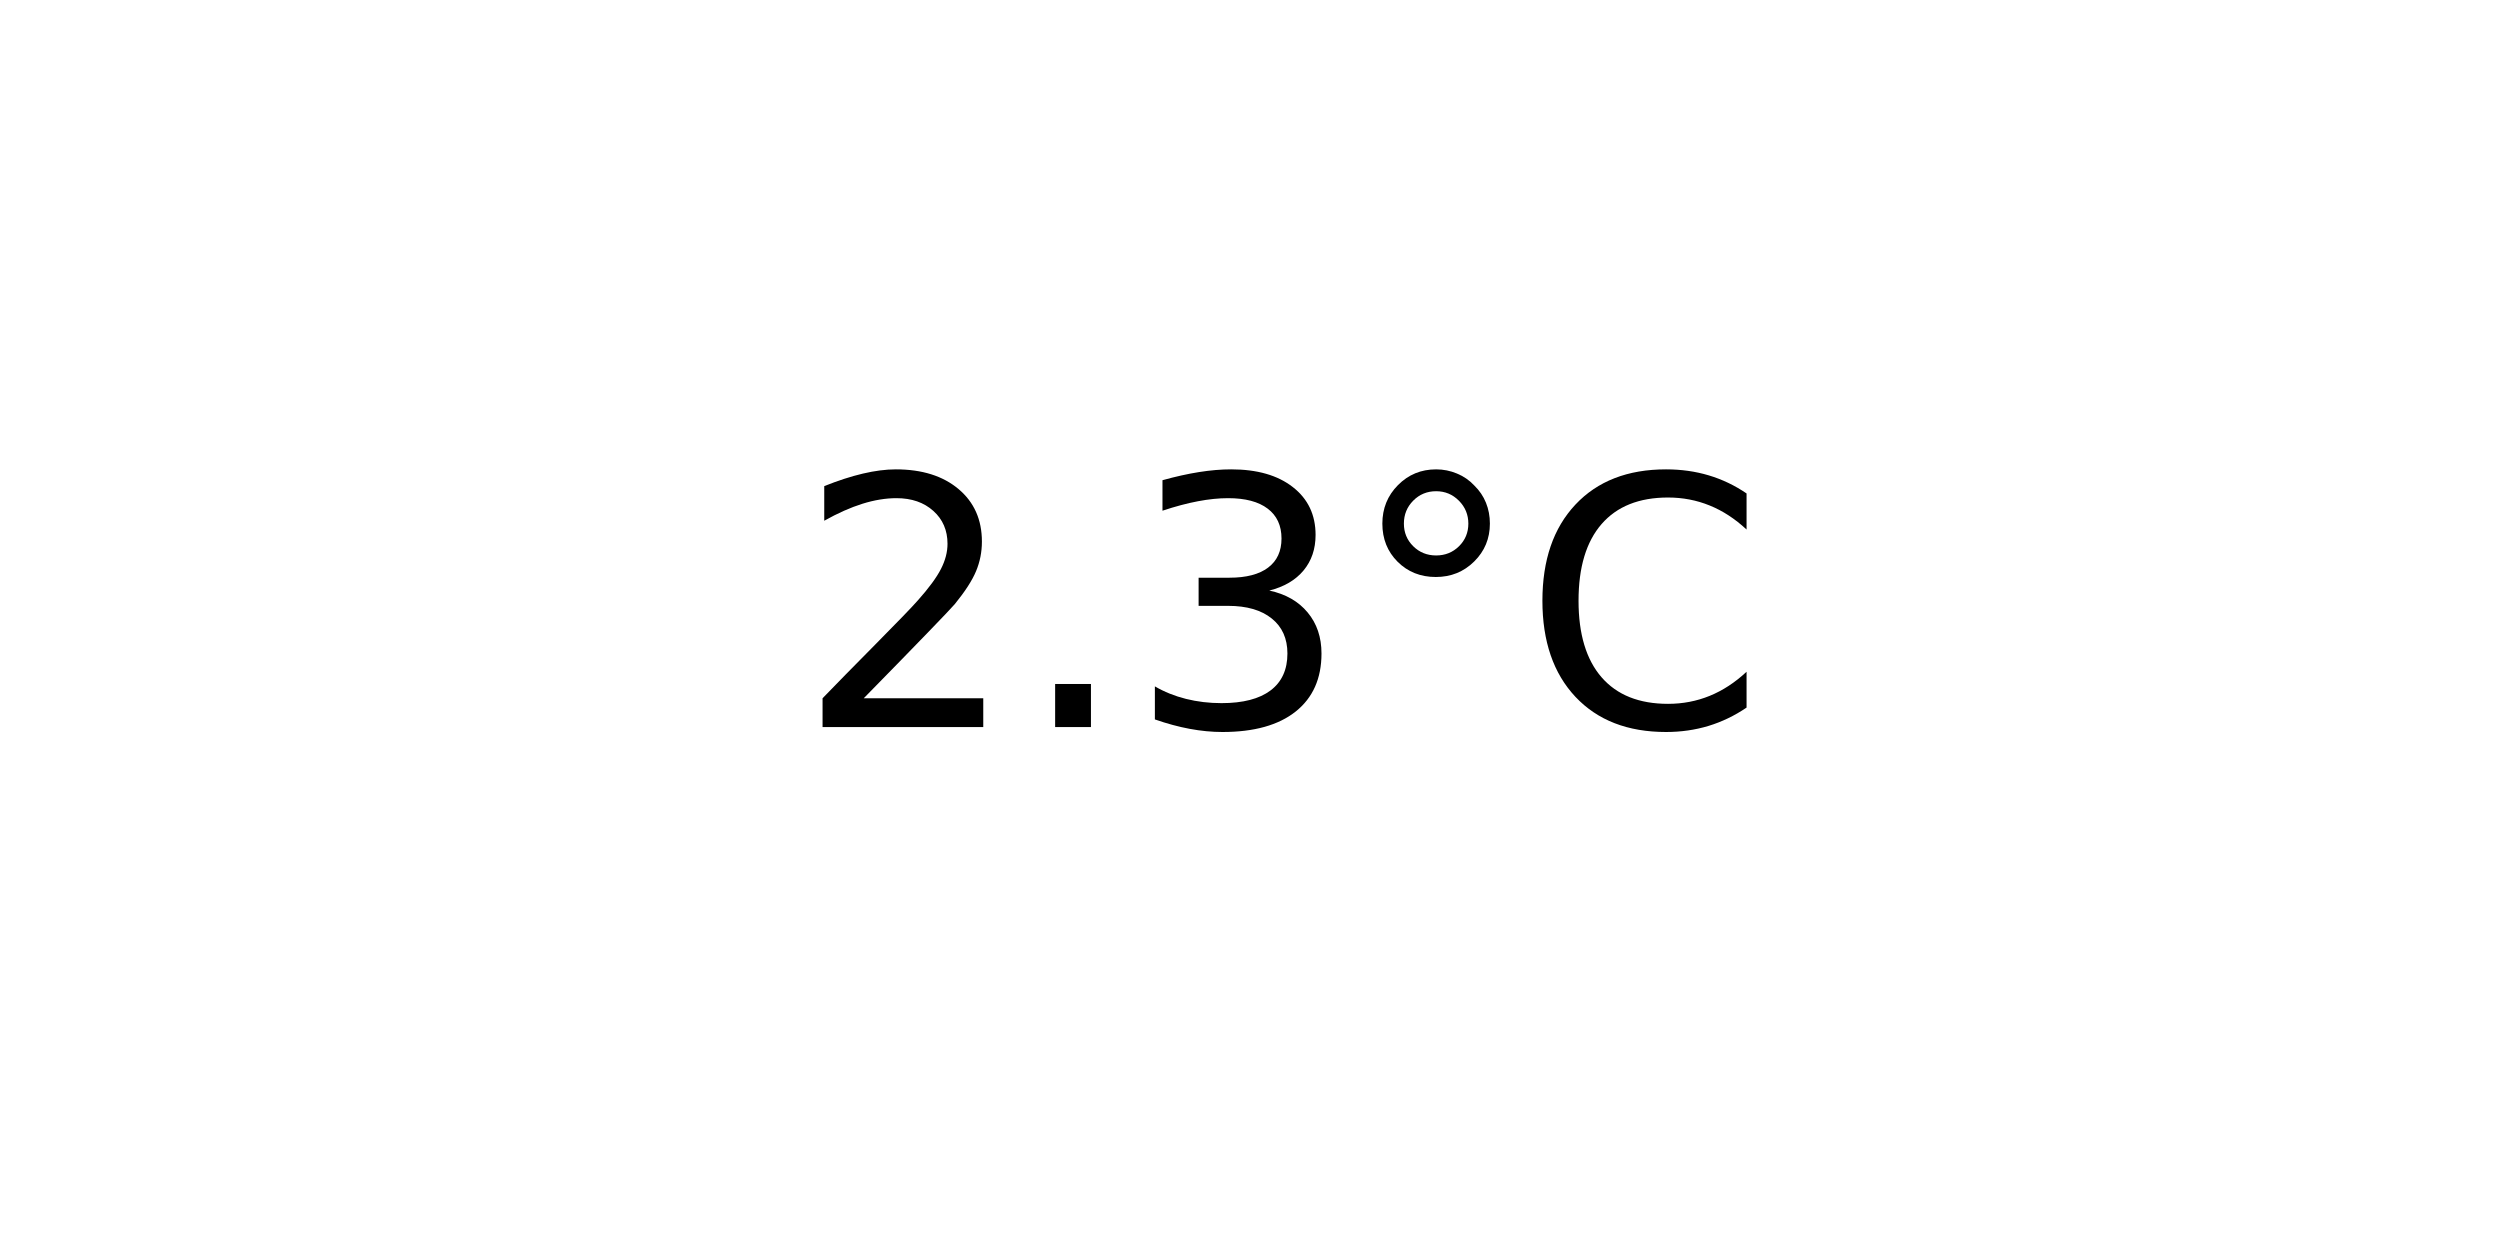
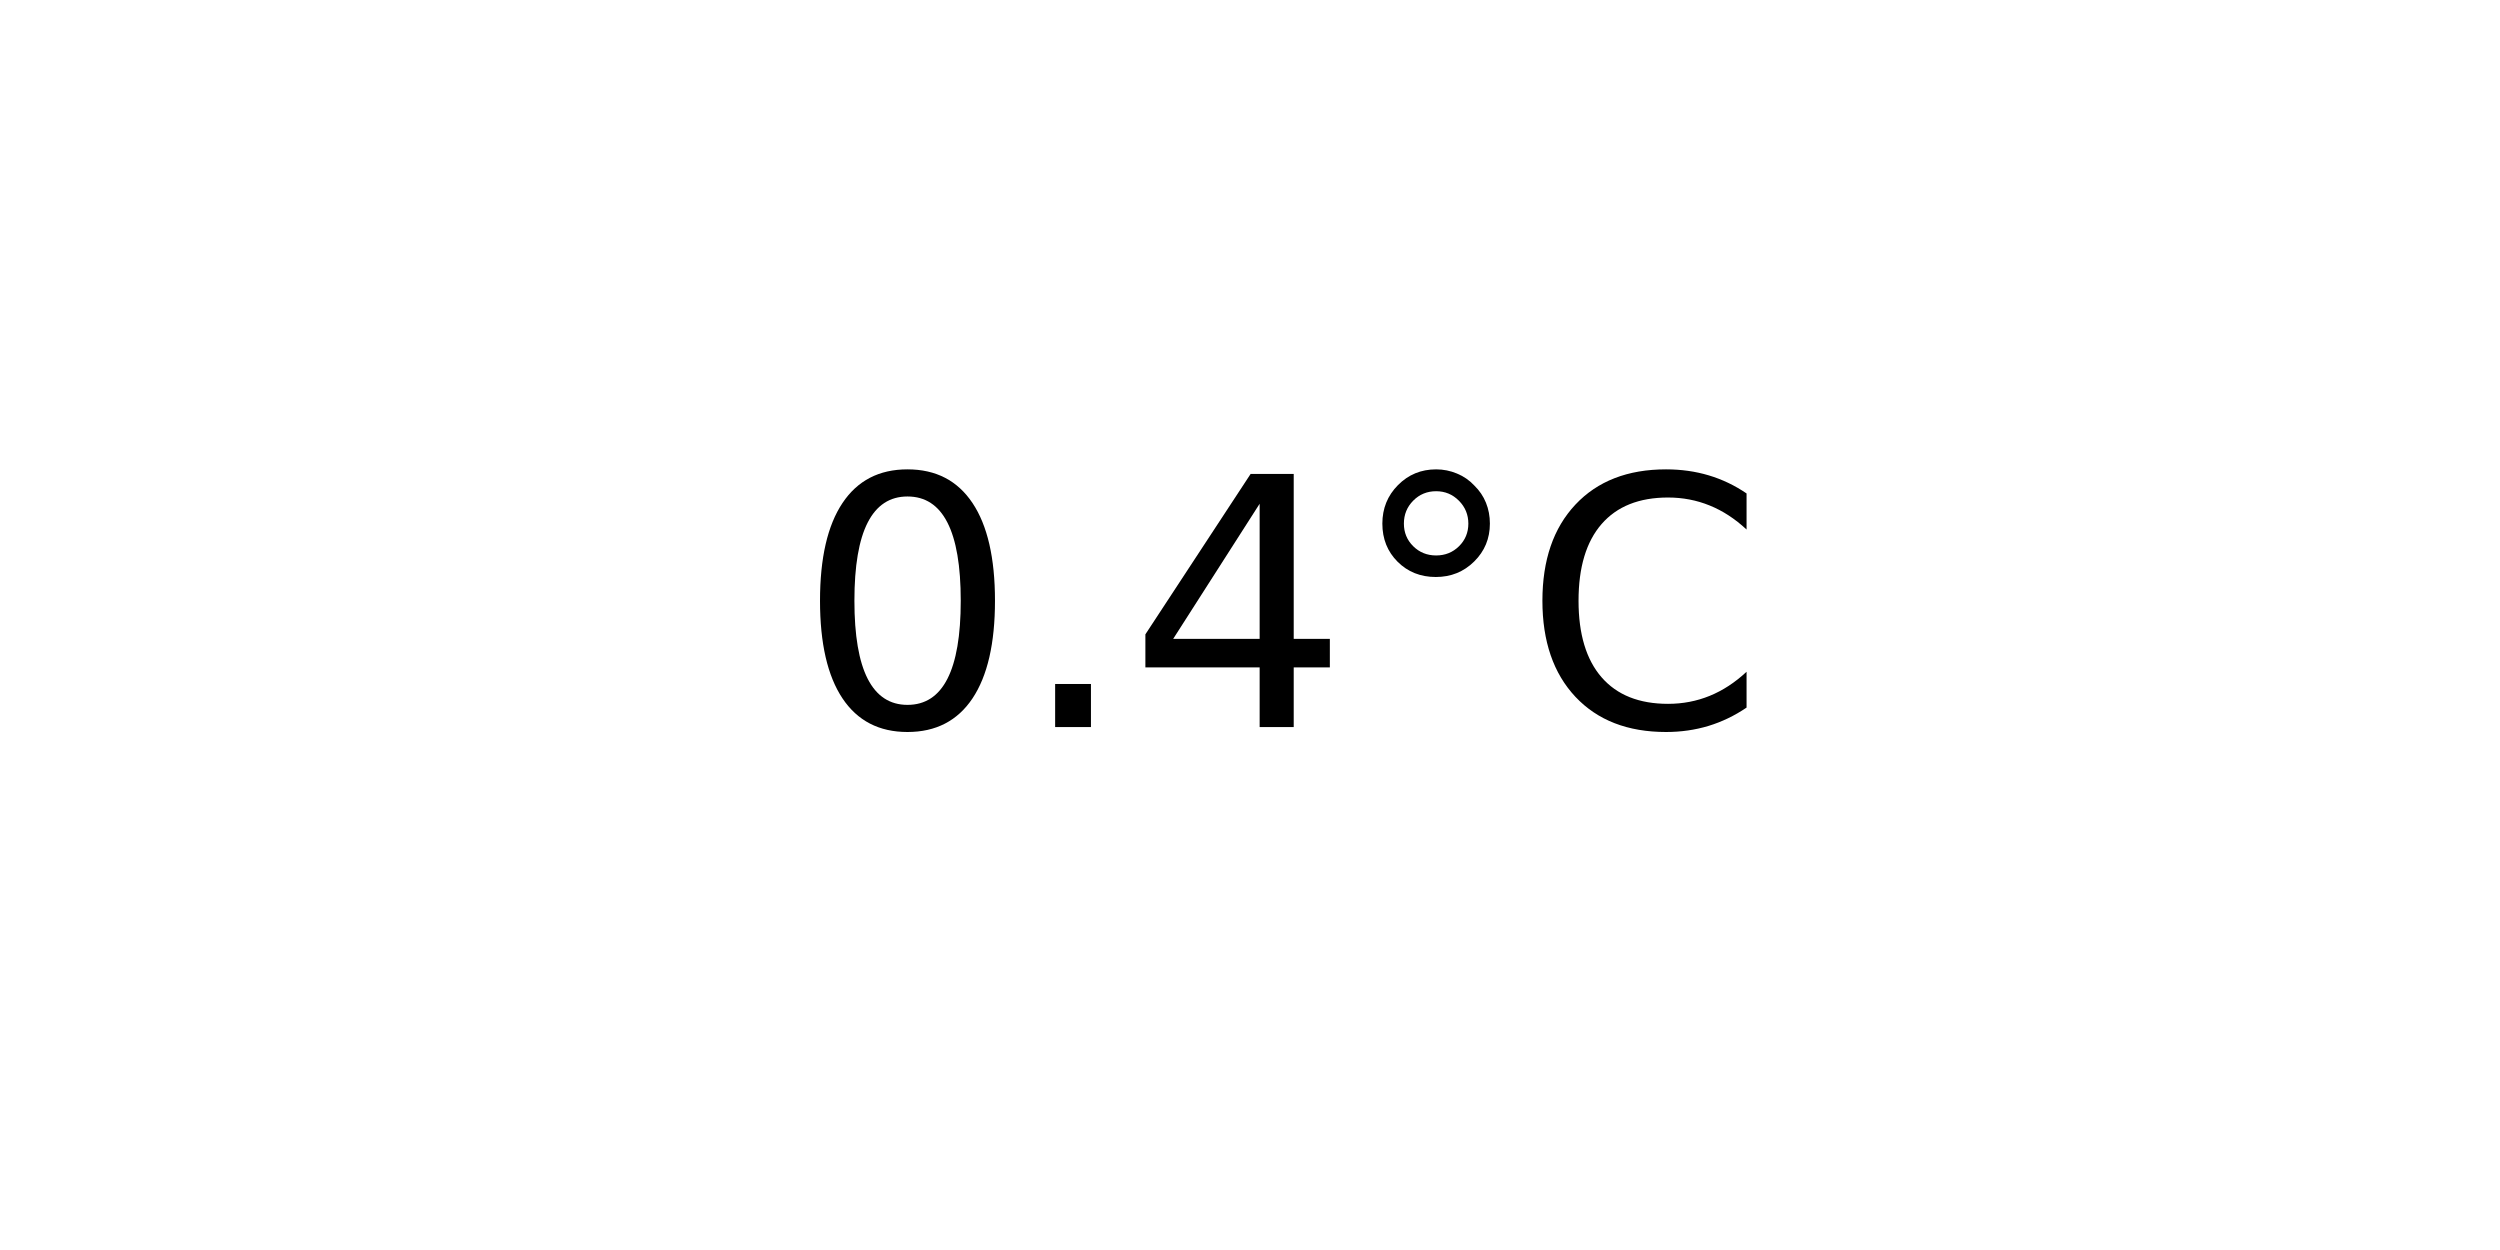
<svg xmlns="http://www.w3.org/2000/svg" xmlns:xlink="http://www.w3.org/1999/xlink" width="72pt" height="36pt" viewBox="0 0 72 36" version="1.1">
  <defs>
    <style type="text/css">*{stroke-linejoin: round; stroke-linecap: butt}</style>
  </defs>
  <g id="figure_1">
    <g id="axes_1">
      <g id="text_1">
        <g transform="translate(22.95703 20.93937) scale(0.1 -0.1)">
          <defs>
-             <path id="DejaVuSans-32" d="M 1228 531  L 3431 531  L 3431 0  L 469 0  L 469 531  Q 828 903 1448 1529  Q 2069 2156 2228 2338  Q 2531 2678 2651 2914  Q 2772 3150 2772 3378  Q 2772 3750 2511 3984  Q 2250 4219 1831 4219  Q 1534 4219 1204 4116  Q 875 4013 500 3803  L 500 4441  Q 881 4594 1212 4672  Q 1544 4750 1819 4750  Q 2544 4750 2975 4387  Q 3406 4025 3406 3419  Q 3406 3131 3298 2873  Q 3191 2616 2906 2266  Q 2828 2175 2409 1742  Q 1991 1309 1228 531  z " transform="scale(0.015625)" />
+             <path id="DejaVuSans-30" d="M 2034 4250  Q 1547 4250 1301 3770  Q 1056 3291 1056 2328  Q 1056 1369 1301 889  Q 1547 409 2034 409  Q 2525 409 2770 889  Q 3016 1369 3016 2328  Q 3016 3291 2770 3770  Q 2525 4250 2034 4250  z M 2034 4750  Q 2819 4750 3233 4129  Q 3647 3509 3647 2328  Q 3647 1150 3233 529  Q 2819 -91 2034 -91  Q 1250 -91 836 529  Q 422 1150 422 2328  Q 422 3509 836 4129  Q 1250 4750 2034 4750  z " transform="scale(0.015625)" />
            <path id="DejaVuSans-2e" d="M 684 794  L 1344 794  L 1344 0  L 684 0  L 684 794  z " transform="scale(0.015625)" />
-             <path id="DejaVuSans-33" d="M 2597 2516  Q 3050 2419 3304 2112  Q 3559 1806 3559 1356  Q 3559 666 3084 287  Q 2609 -91 1734 -91  Q 1441 -91 1130 -33  Q 819 25 488 141  L 488 750  Q 750 597 1062 519  Q 1375 441 1716 441  Q 2309 441 2620 675  Q 2931 909 2931 1356  Q 2931 1769 2642 2001  Q 2353 2234 1838 2234  L 1294 2234  L 1294 2753  L 1863 2753  Q 2328 2753 2575 2939  Q 2822 3125 2822 3475  Q 2822 3834 2567 4026  Q 2313 4219 1838 4219  Q 1578 4219 1281 4162  Q 984 4106 628 3988  L 628 4550  Q 988 4650 1302 4700  Q 1616 4750 1894 4750  Q 2613 4750 3031 4423  Q 3450 4097 3450 3541  Q 3450 3153 3228 2886  Q 3006 2619 2597 2516  z " transform="scale(0.015625)" />
+             <path id="DejaVuSans-34" d="M 2419 4116  L 825 1625  L 2419 1625  L 2419 4116  z M 2253 4666  L 3047 4666  L 3047 1625  L 3713 1625  L 3713 1100  L 3047 1100  L 3047 0  L 2419 0  L 2419 1100  L 313 1100  L 313 1709  L 2253 4666  z " transform="scale(0.015625)" />
            <path id="DejaVuSans-b0" d="M 1600 4347  Q 1350 4347 1178 4173  Q 1006 4000 1006 3750  Q 1006 3503 1178 3333  Q 1350 3163 1600 3163  Q 1850 3163 2022 3333  Q 2194 3503 2194 3750  Q 2194 3997 2020 4172  Q 1847 4347 1600 4347  z M 1600 4750  Q 1800 4750 1984 4673  Q 2169 4597 2303 4453  Q 2447 4313 2519 4134  Q 2591 3956 2591 3750  Q 2591 3338 2302 3052  Q 2013 2766 1594 2766  Q 1172 2766 890 3047  Q 609 3328 609 3750  Q 609 4169 896 4459  Q 1184 4750 1600 4750  z " transform="scale(0.015625)" />
            <path id="DejaVuSans-43" d="M 4122 4306  L 4122 3641  Q 3803 3938 3442 4084  Q 3081 4231 2675 4231  Q 1875 4231 1450 3742  Q 1025 3253 1025 2328  Q 1025 1406 1450 917  Q 1875 428 2675 428  Q 3081 428 3442 575  Q 3803 722 4122 1019  L 4122 359  Q 3791 134 3420 21  Q 3050 -91 2638 -91  Q 1578 -91 968 557  Q 359 1206 359 2328  Q 359 3453 968 4101  Q 1578 4750 2638 4750  Q 3056 4750 3426 4639  Q 3797 4528 4122 4306  z " transform="scale(0.015625)" />
          </defs>
-           <use xlink:href="#DejaVuSans-32" />
+           <use xlink:href="#DejaVuSans-30" />
          <use xlink:href="#DejaVuSans-2e" x="63.623" />
-           <use xlink:href="#DejaVuSans-33" x="95.41" />
+           <use xlink:href="#DejaVuSans-34" x="95.41" />
          <use xlink:href="#DejaVuSans-b0" x="159.033" />
          <use xlink:href="#DejaVuSans-43" x="209.033" />
        </g>
      </g>
    </g>
  </g>
</svg>
